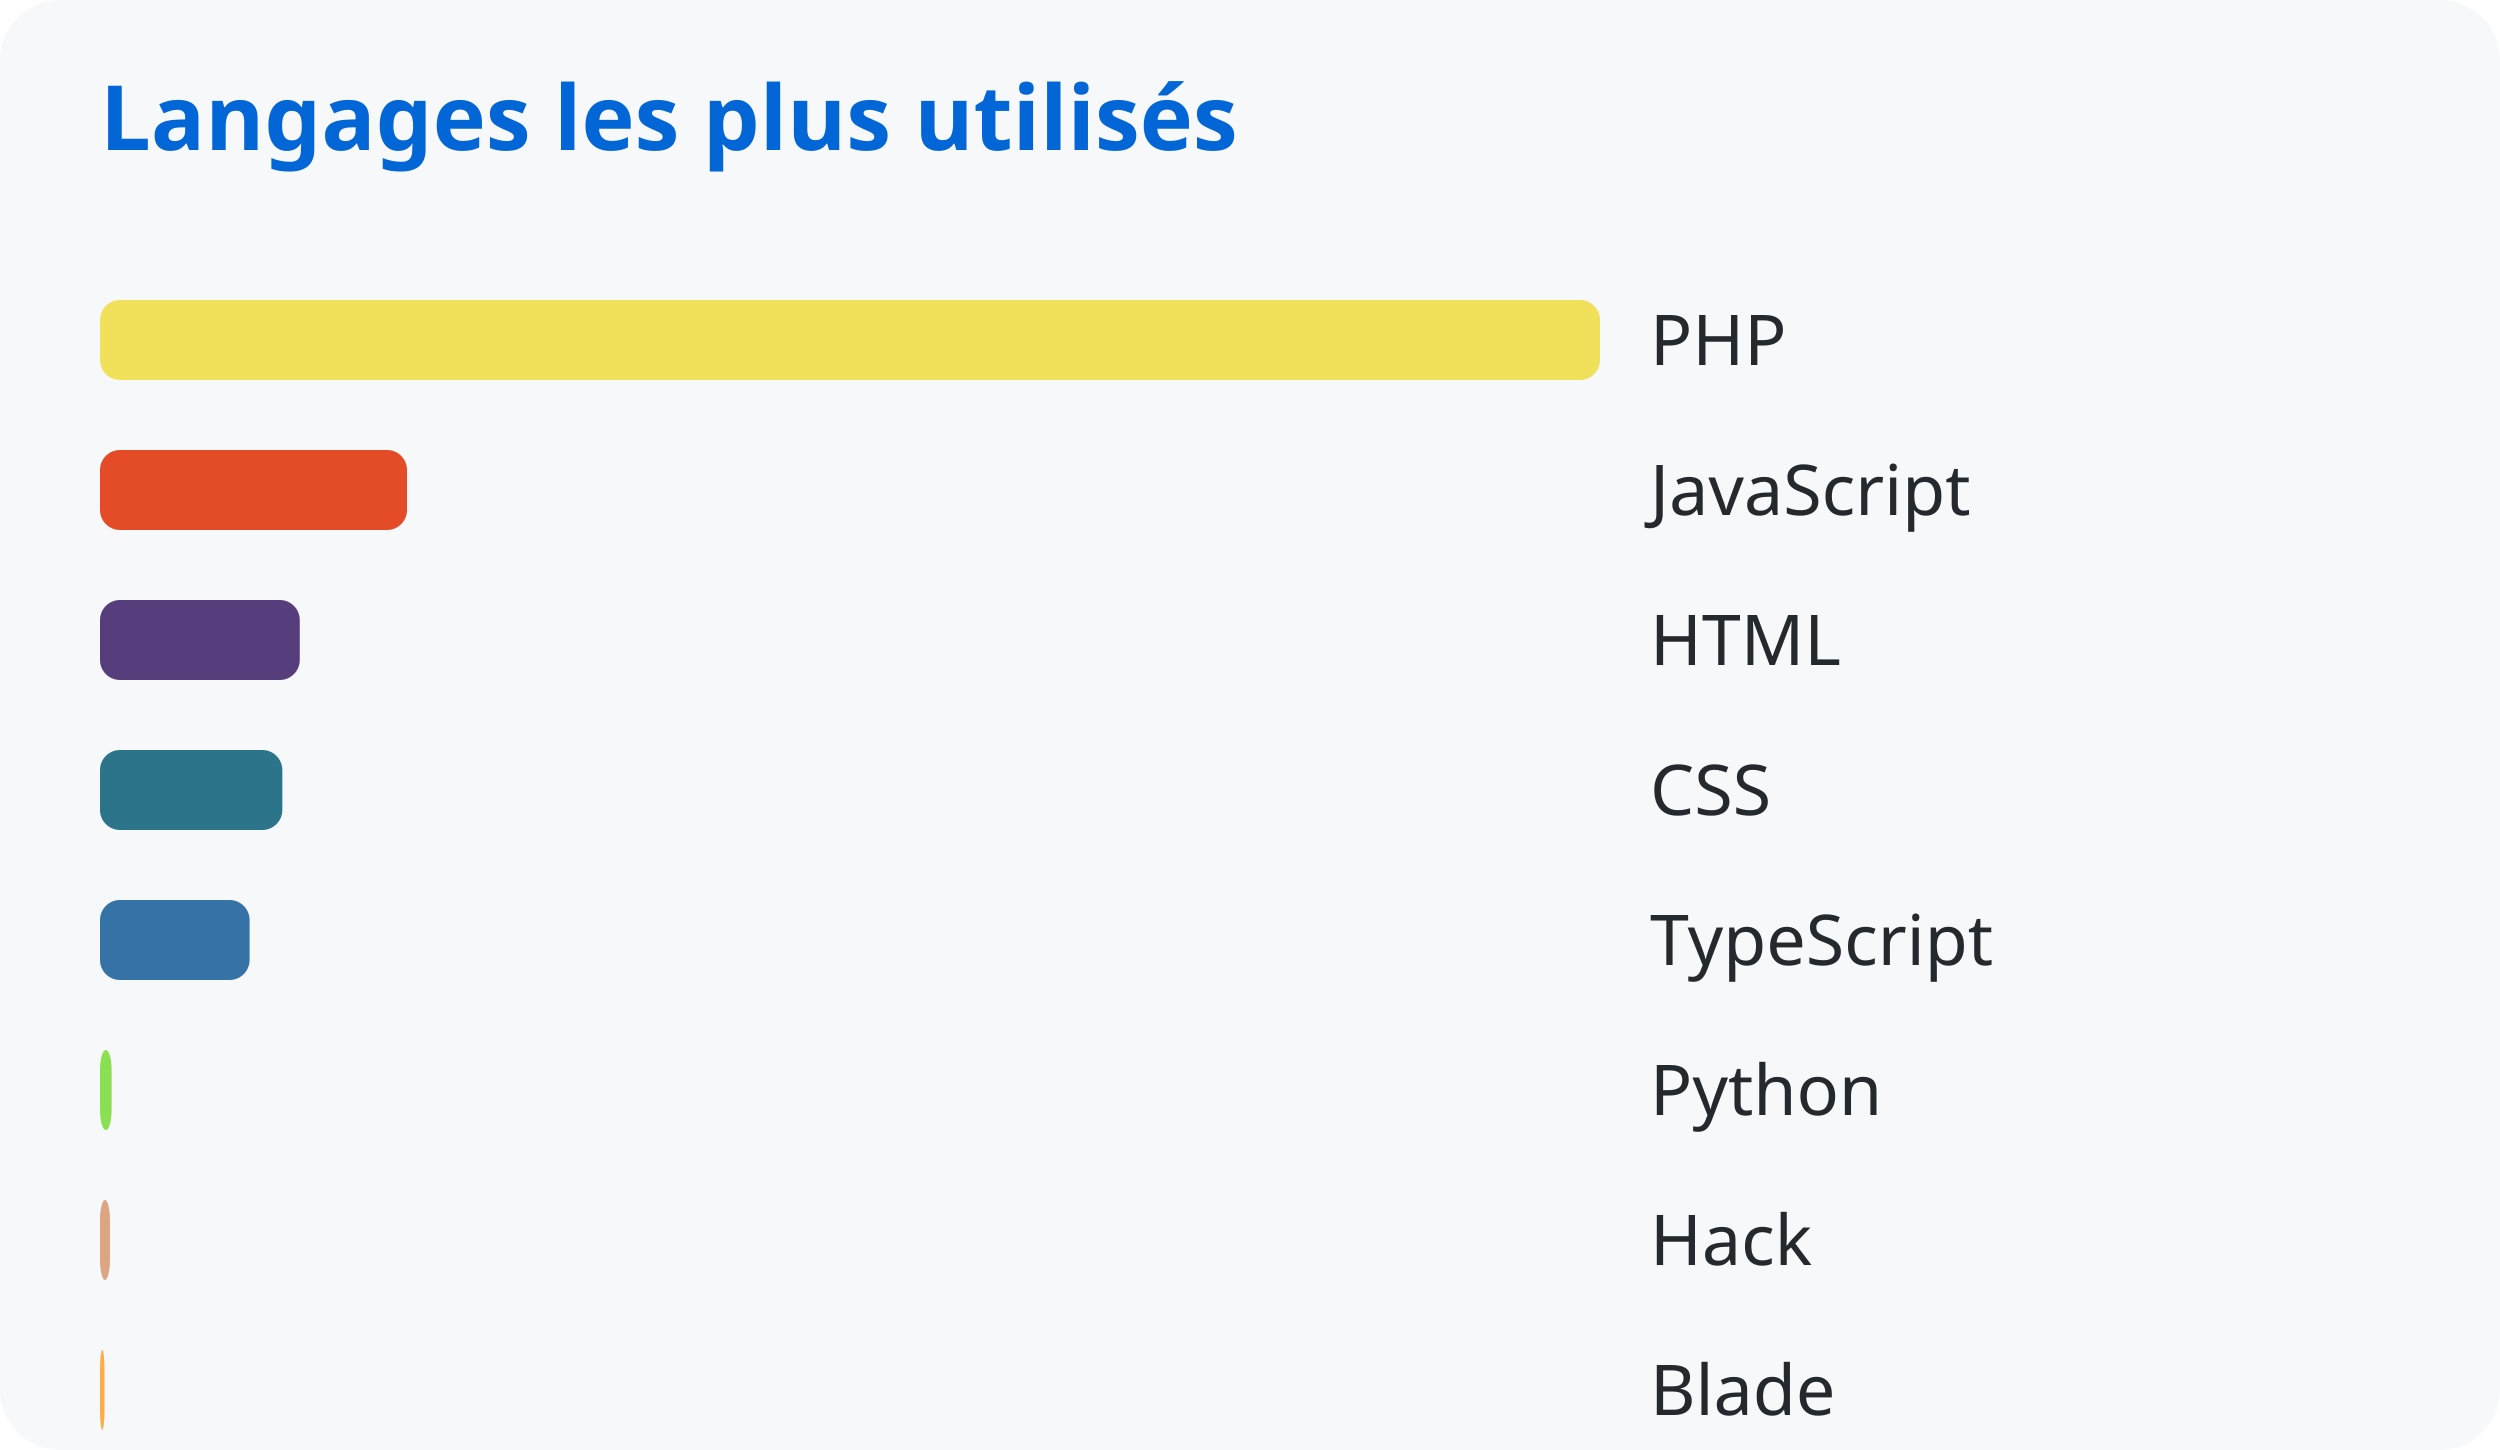
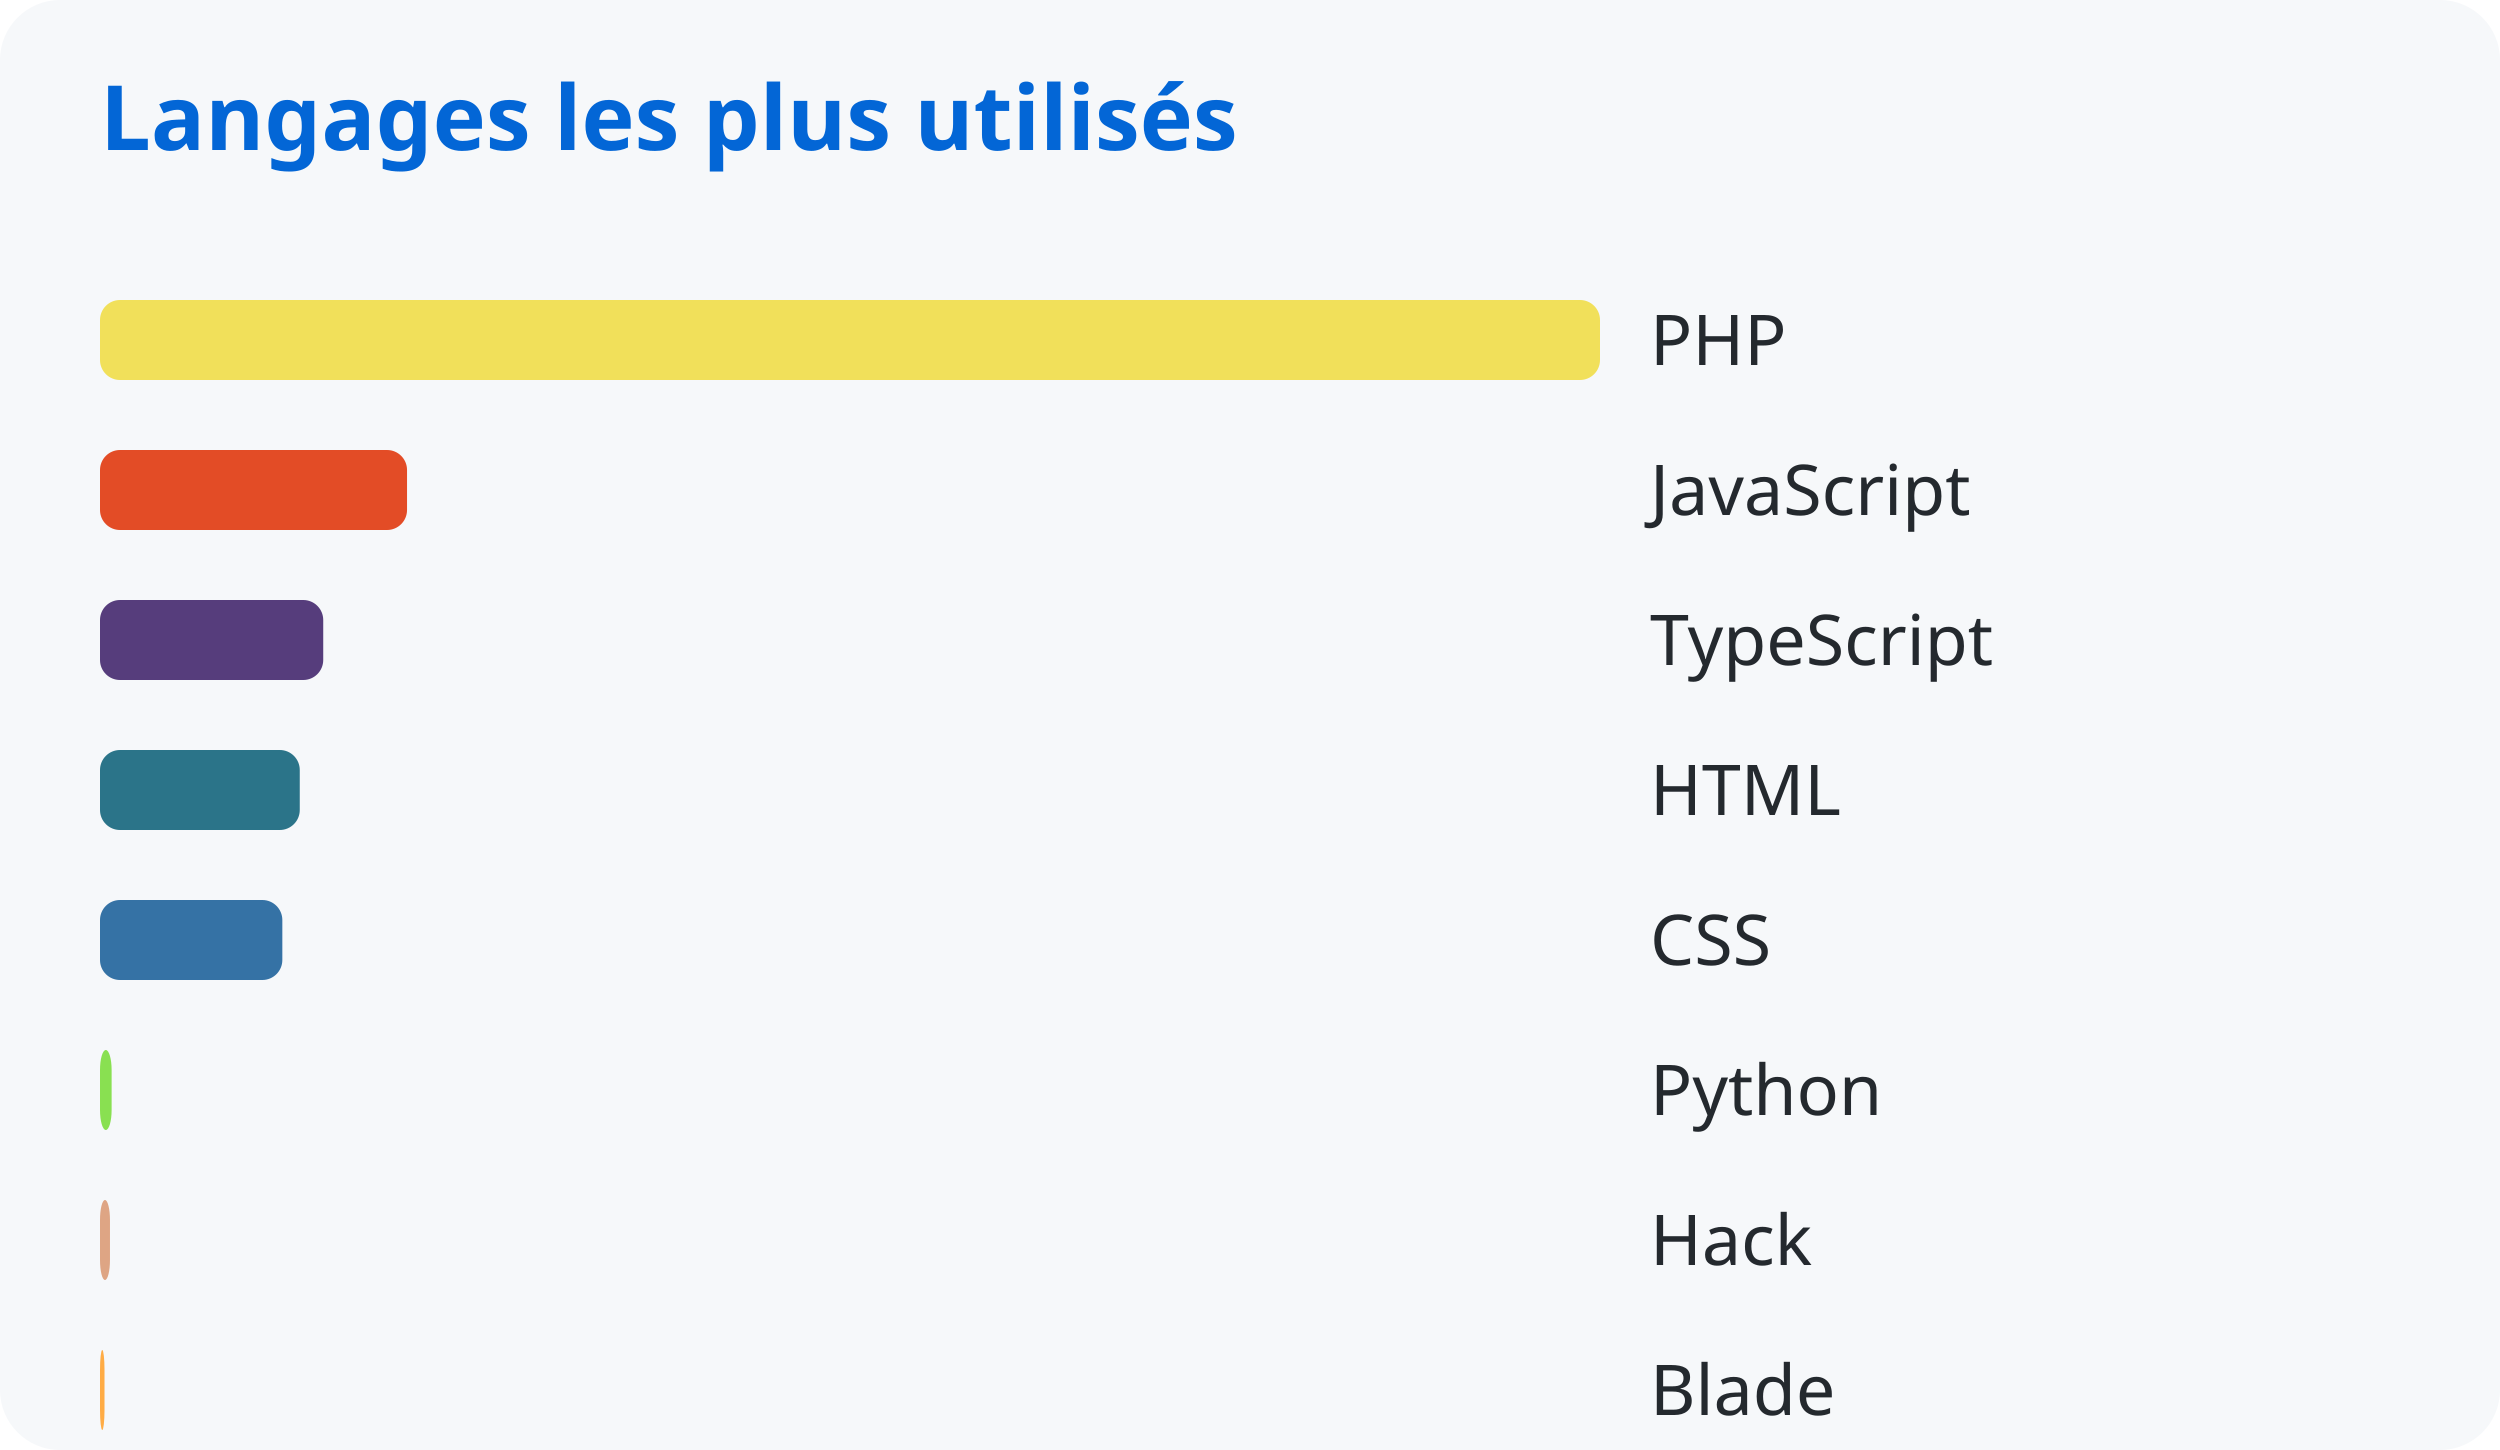
<svg xmlns="http://www.w3.org/2000/svg" width="500" height="290">
  <style>
      text { font-family: system-ui, sans-serif; }
      .title { fill: #0366d6; font-size: 18px; font-weight: bold; }
      .lang { fill: #24292e; font-size: 14px; }
    </style>
  <rect width="100%" height="100%" fill="#f6f8fa" rx="12" />
  <text x="20" y="30" class="title">Langages les plus utilisés</text>
  <rect x="20" y="60" width="300.0" height="16" rx="4" fill="#f1e05a" />
  <text x="330" y="73" class="lang">PHP</text>
  <rect x="20" y="90" width="61.407" height="16" rx="4" fill="#e34c26" />
  <text x="330" y="103" class="lang">JavaScript</text>
-   <rect x="20" y="120" width="39.953" height="16" rx="4" fill="#563d7c" />
-   <text x="330" y="133" class="lang">HTML</text>
-   <rect x="20" y="150" width="36.466" height="16" rx="4" fill="#2b7489" />
-   <text x="330" y="163" class="lang">CSS</text>
-   <rect x="20" y="180" width="29.92" height="16" rx="4" fill="#3572a5" />
-   <text x="330" y="193" class="lang">TypeScript</text>
+   <rect x="20" y="120" width="44.646" height="16" rx="4" fill="#563d7c" />
+   <text x="330" y="133" class="lang">TypeScript</text>
+   <rect x="20" y="150" width="39.953" height="16" rx="4" fill="#2b7489" />
+   <text x="330" y="163" class="lang">HTML</text>
+   <rect x="20" y="180" width="36.467" height="16" rx="4" fill="#3572a5" />
+   <text x="330" y="193" class="lang">CSS</text>
  <rect x="20" y="210" width="2.326" height="16" rx="4" fill="#89e051" />
  <text x="330" y="223" class="lang">Python</text>
  <rect x="20" y="240" width="1.995" height="16" rx="4" fill="#dea584" />
  <text x="330" y="253" class="lang">Hack</text>
  <rect x="20" y="270" width="0.904" height="16" rx="4" fill="#ffac45" />
  <text x="330" y="283" class="lang">Blade</text>
</svg>
